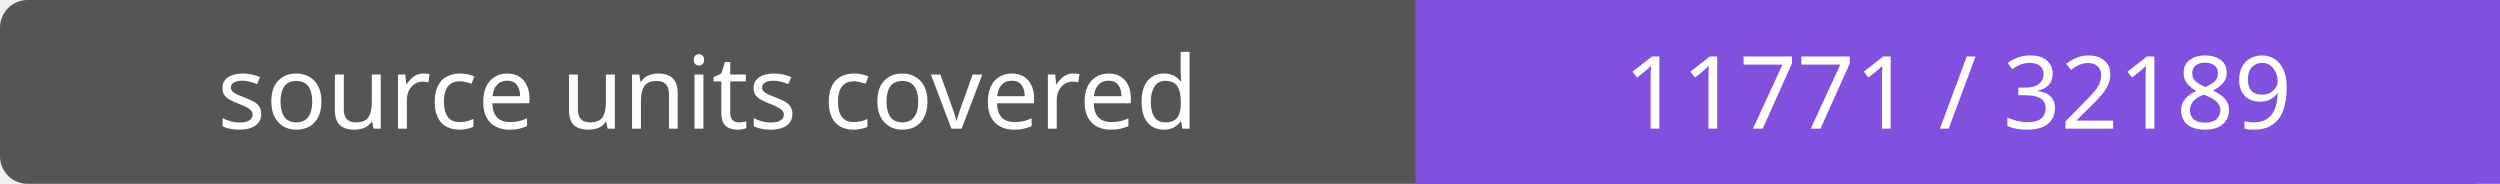
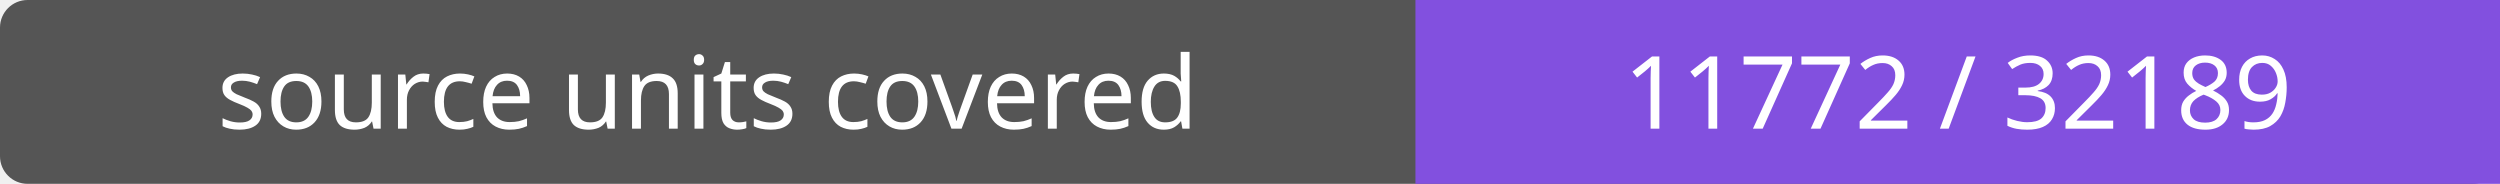
- <svg xmlns="http://www.w3.org/2000/svg" width="272" height="20" role="img" aria-label="source units covered: 11771 / 32189">
+ <svg xmlns="http://www.w3.org/2000/svg" width="272" height="20" role="img" aria-label="source units covered: 11772 / 32189">
  <rect width="272" height="20" rx="3" fill="#555" />
  <path fill="#8250df" d="M154 0h118v20H154z" />
  <g fill="#fff" text-anchor="middle" font-family="Verdana,sans-serif" font-size="11">
    <text x="77.0" y="14">source units covered</text>
-     <text x="213.0" y="14">11771 / 32189</text>
+     <text x="213.0" y="14">11772 / 32189</text>
  </g>
</svg>
